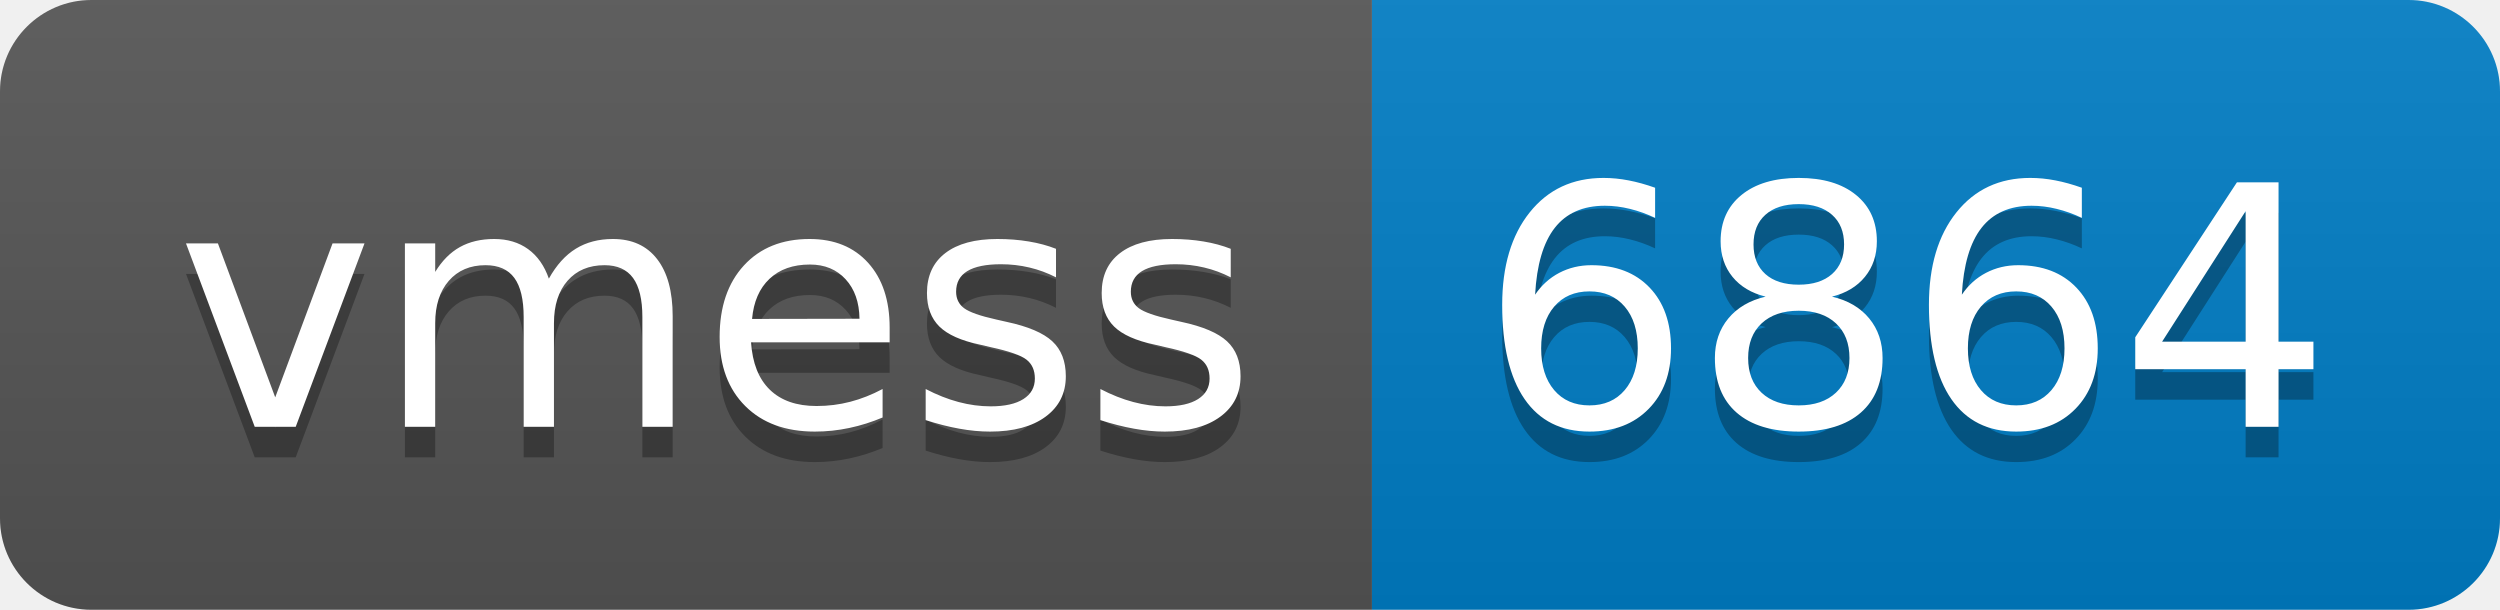
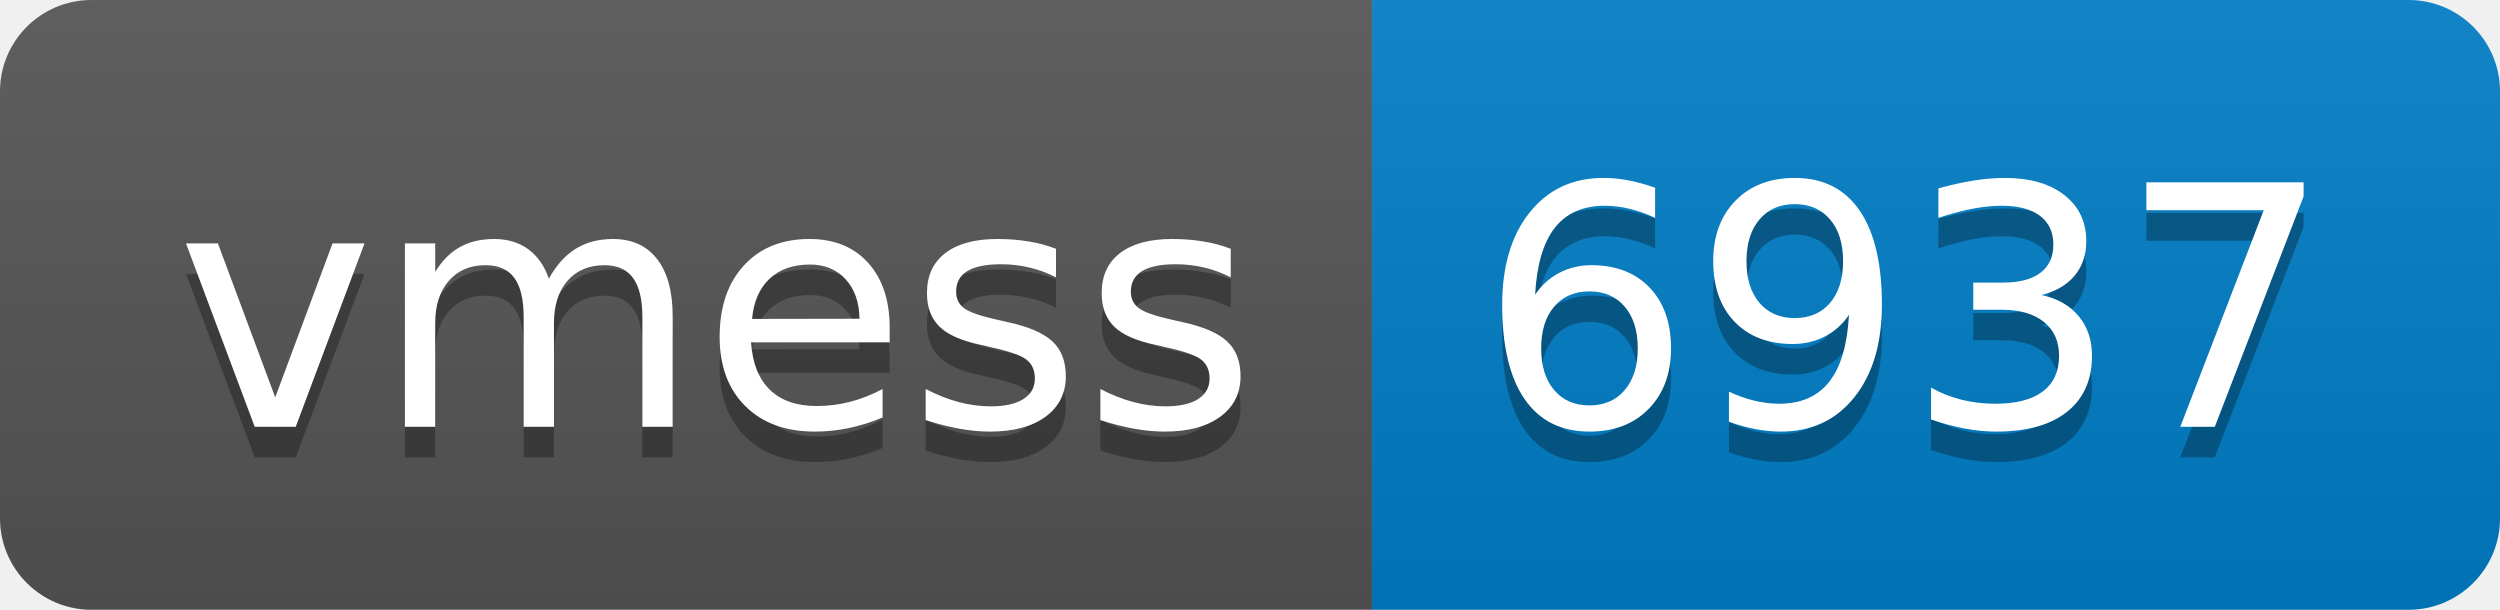
- <svg xmlns="http://www.w3.org/2000/svg" width="82" height="20" role="img" aria-label="vmess: 6864">
+ <svg xmlns="http://www.w3.org/2000/svg" width="82" height="20" role="img" aria-label="vmess: 6937">
  <linearGradient id="s" x2="0" y2="100%">
    <stop offset="0" stop-color="#bbb" stop-opacity=".1" />
    <stop offset="1" stop-opacity=".1" />
  </linearGradient>
  <clipPath id="r">
    <rect width="82" height="20" rx="3" fill="#fff" />
  </clipPath>
  <g clip-path="url(#r)">
    <rect width="45" height="20" fill="#555" />
    <rect x="45" width="37" height="20" fill="#007ec6" />
    <rect width="82" height="20" fill="url(#s)" />
  </g>
  <g fill="#fff" text-anchor="middle" font-family="Verdana,Geneva,DejaVu Sans,sans-serif" text-rendering="geometricPrecision" font-size="110">
    <text aria-hidden="true" x="235" y="150" fill="#010101" fill-opacity=".3" transform="scale(.1)" textLength="350">vmess</text>
    <text x="235" y="140" transform="scale(.1)" fill="#fff" textLength="350">vmess</text>
-     <text aria-hidden="true" x="625" y="150" fill="#010101" fill-opacity=".3" transform="scale(.1)" textLength="270">6864</text>
-     <text x="625" y="140" transform="scale(.1)" fill="#fff" textLength="270">6864</text>
+     <text aria-hidden="true" x="625" y="150" fill="#010101" fill-opacity=".3" transform="scale(.1)" textLength="270">6937</text>
+     <text x="625" y="140" transform="scale(.1)" fill="#fff" textLength="270">6937</text>
  </g>
</svg>
